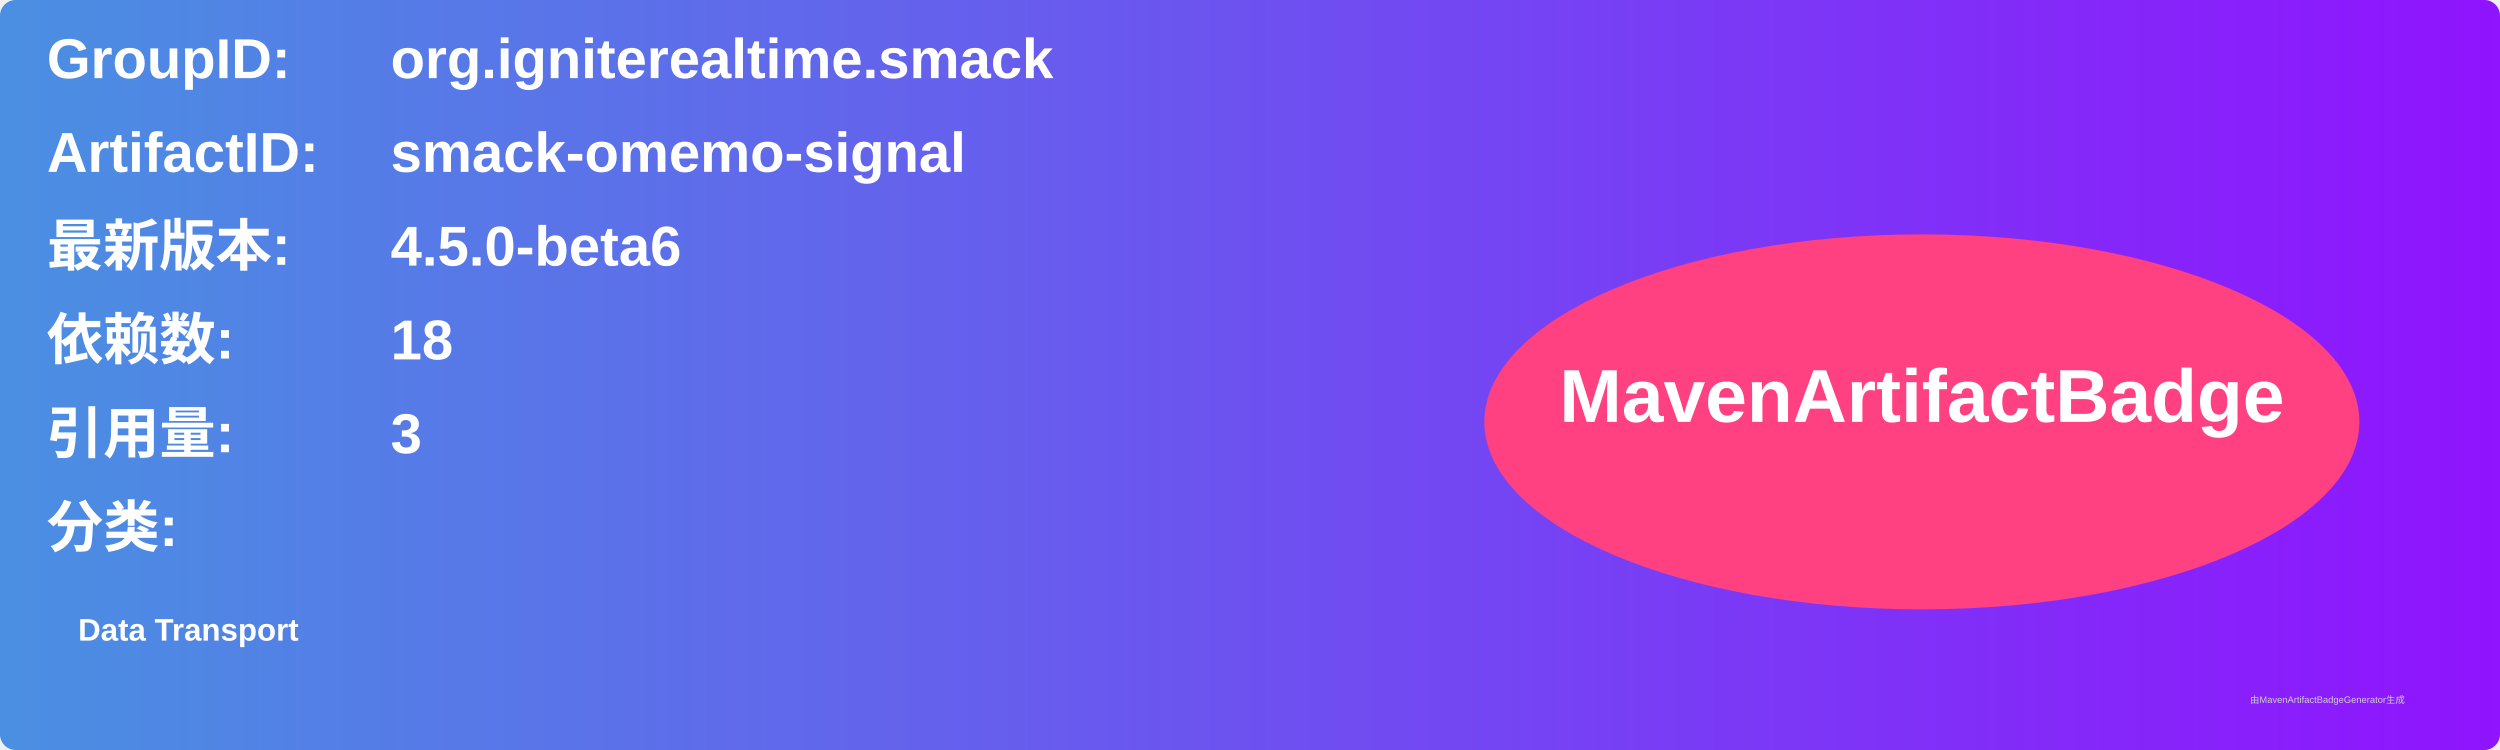
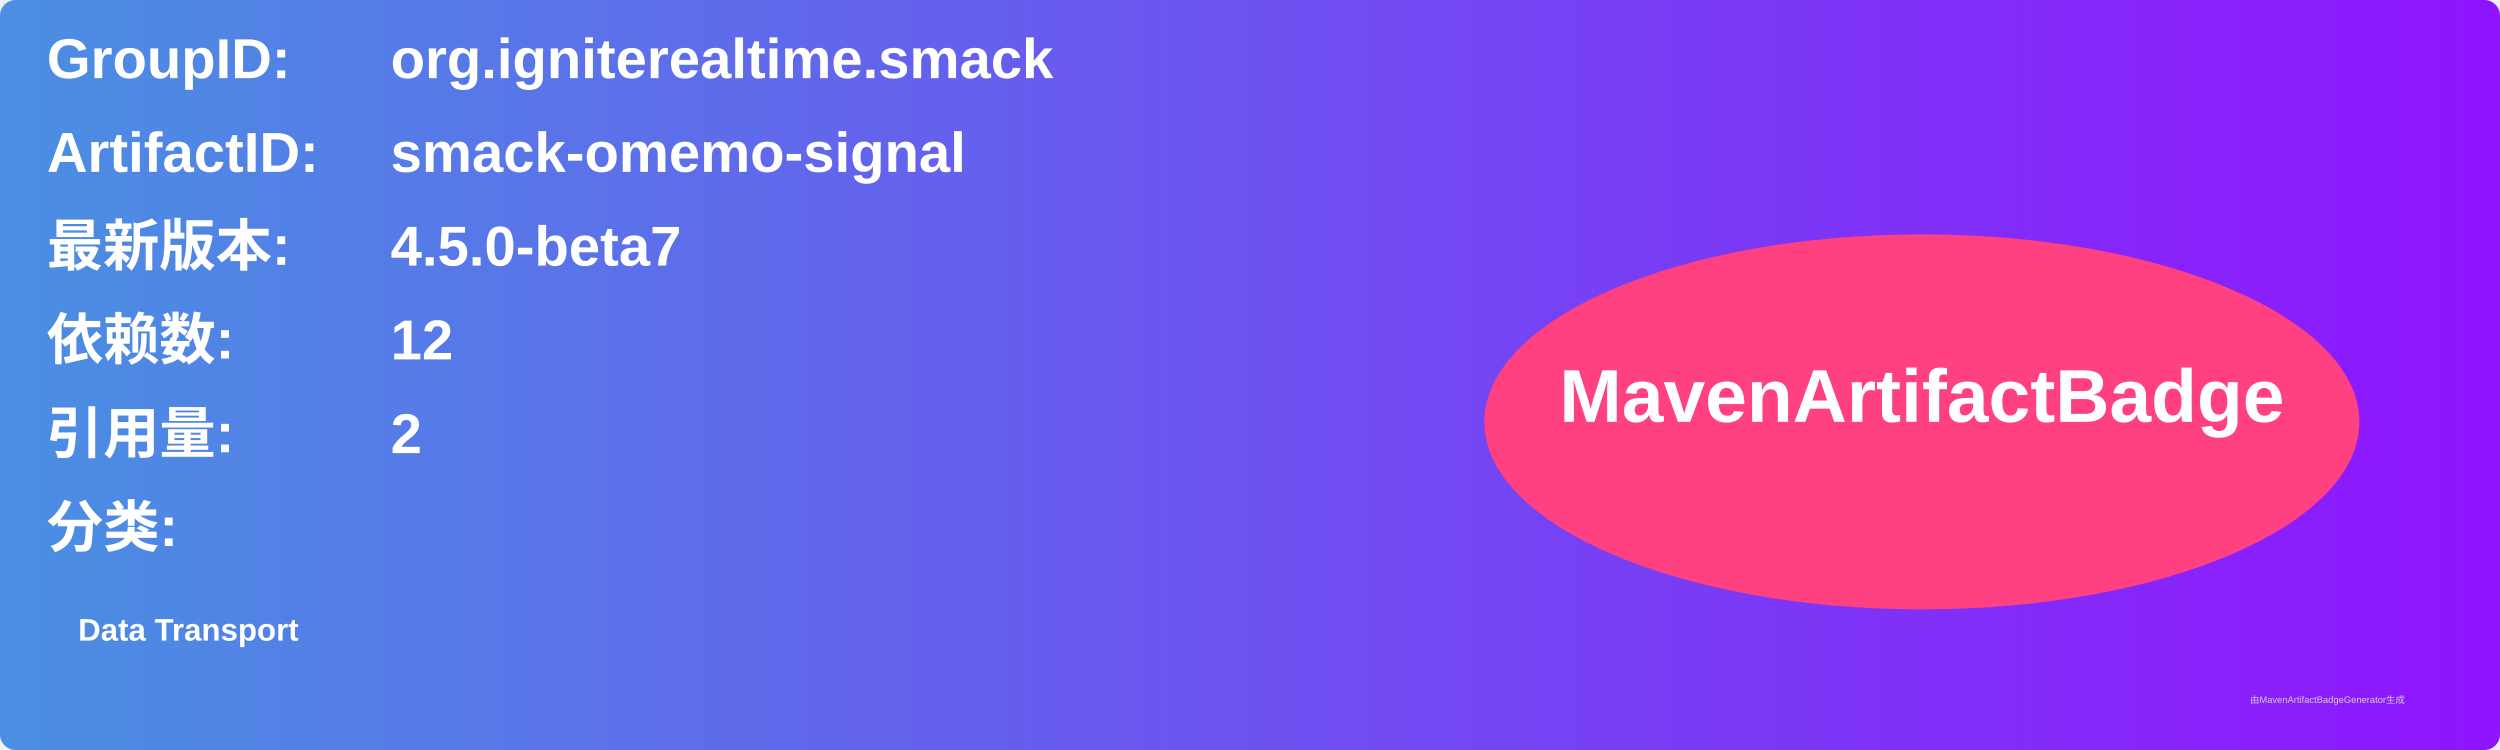
<svg xmlns="http://www.w3.org/2000/svg" width="800" height="240" viewBox="0 0 800 240">
  <linearGradient id="grad" x1="0%" y1="0%" x2="100%" y2="0%">
    <stop offset="0%" stop-color="#4a90e2" />
    <stop offset="100%" stop-color="#9013fe" />
  </linearGradient>
  <rect width="100%" height="100%" rx="5" ry="5" fill="url(#grad)" />
  <g transform="translate(15, 15)">
    <text x="0" y="10" font-family="Arial" font-size="18" fill="white" font-weight="bold" width="260">GroupID:</text>
    <text x="110" y="10" font-family="Arial" font-size="18" fill="white" font-weight="bold" width="460">org.igniterealtime.smack</text>
    <text x="0" y="40" font-family="Arial" font-size="18" fill="white" font-weight="bold" width="260">ArtifactID:</text>
    <text x="110" y="40" font-family="Arial" font-size="18" fill="white" font-weight="bold" width="460">smack-omemo-signal</text>
    <text x="0" y="70" font-family="Arial" font-size="18" fill="white" font-weight="bold">最新版本:</text>
    <text x="110" y="70" font-family="Arial" font-size="18" fill="white" font-weight="bold">
-       <tspan font-weight="bold">4.5.0-beta6</tspan>
+       <tspan font-weight="bold">4.5.0-beta7</tspan>
    </text>
    <text x="0" y="100" font-family="Arial" font-size="18" fill="white" font-weight="bold">依赖数: </text>
    <text x="110" y="100" font-family="Arial" font-size="18" fill="white">
-       <tspan font-weight="bold">18</tspan>
+       <tspan font-weight="bold">12</tspan>
    </text>
    <text x="0" y="130" font-family="Arial" font-size="18" fill="white" font-weight="bold">引用量: </text>
    <text x="110" y="130" font-family="Arial" font-size="18" fill="white">
-       <tspan font-weight="bold">3</tspan>
+       <tspan font-weight="bold">2</tspan>
    </text>
    <text x="0" y="160" font-family="Arial" font-size="18" fill="white" font-weight="bold">分类:</text>
    <text x="10" y="190" font-family="Arial" font-size="10" fill="white">
      <tspan font-weight="bold">Data Transport</tspan>
    </text>
    <ellipse cx="600" cy="120" rx="140" ry="60" fill="#ff4081" />
    <text x="600" y="120" text-anchor="middle" font-family="Arial" font-size="24" fill="white" font-weight="bold">MavenArtifactBadge</text>
  </g>
  <text x="720" y="225" font-family="Arial" font-size="3" fill="#d0d0d0">由MavenArtifactBadgeGenerator生成</text>
</svg>
